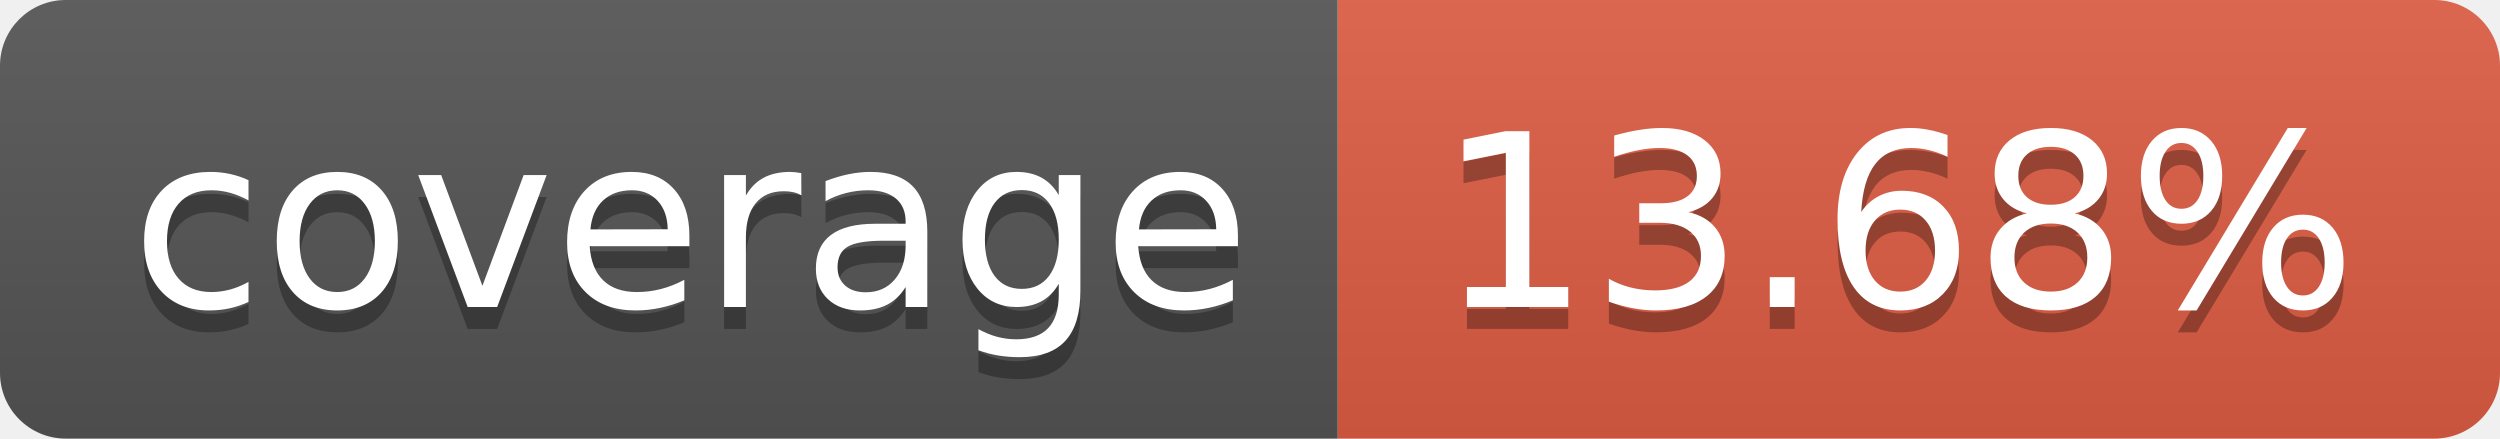
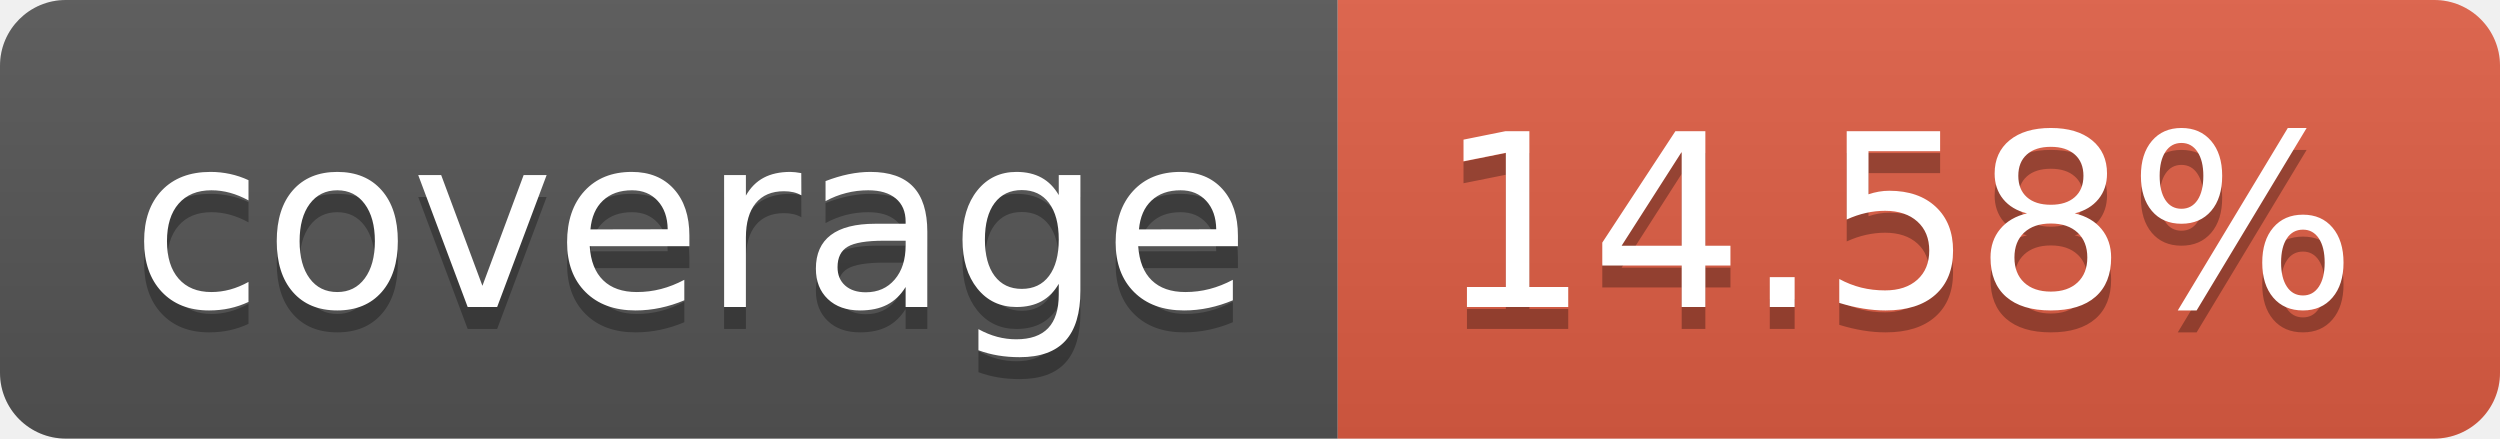
- <svg xmlns="http://www.w3.org/2000/svg" width="114" height="20" role="img" aria-label="coverage: 13.68%">
+ <svg xmlns="http://www.w3.org/2000/svg" width="114" height="20" role="img" aria-label="coverage: 14.58%">
  <linearGradient id="s" x2="0" y2="100%">
    <stop offset="0" stop-color="#bbb" stop-opacity=".1" />
    <stop offset="1" stop-opacity=".1" />
  </linearGradient>
  <clipPath id="r">
    <rect width="114" height="20" rx="3" fill="#fff" />
  </clipPath>
  <g clip-path="url(#r)">
    <rect width="61" height="20" fill="#555" />
    <rect x="61" width="53" height="20" fill="#e05d44" />
    <rect width="114" height="20" fill="url(#s)" />
  </g>
  <g fill="#fff" text-anchor="middle" font-family="Verdana,Geneva,DejaVu Sans,sans-serif" text-rendering="geometricPrecision" font-size="110">
    <text aria-hidden="true" x="315" y="150" fill="#010101" fill-opacity=".3" transform="scale(.1)" textLength="510">coverage</text>
    <text x="315" y="140" transform="scale(.1)" fill="#fff" textLength="510">coverage</text>
-     <text aria-hidden="true" x="865" y="150" fill="#010101" fill-opacity=".3" transform="scale(.1)" textLength="430">13.68%</text>
-     <text x="865" y="140" transform="scale(.1)" fill="#fff" textLength="430">13.68%</text>
+     <text aria-hidden="true" x="865" y="150" fill="#010101" fill-opacity=".3" transform="scale(.1)" textLength="430">14.58%</text>
+     <text x="865" y="140" transform="scale(.1)" fill="#fff" textLength="430">14.58%</text>
  </g>
</svg>
